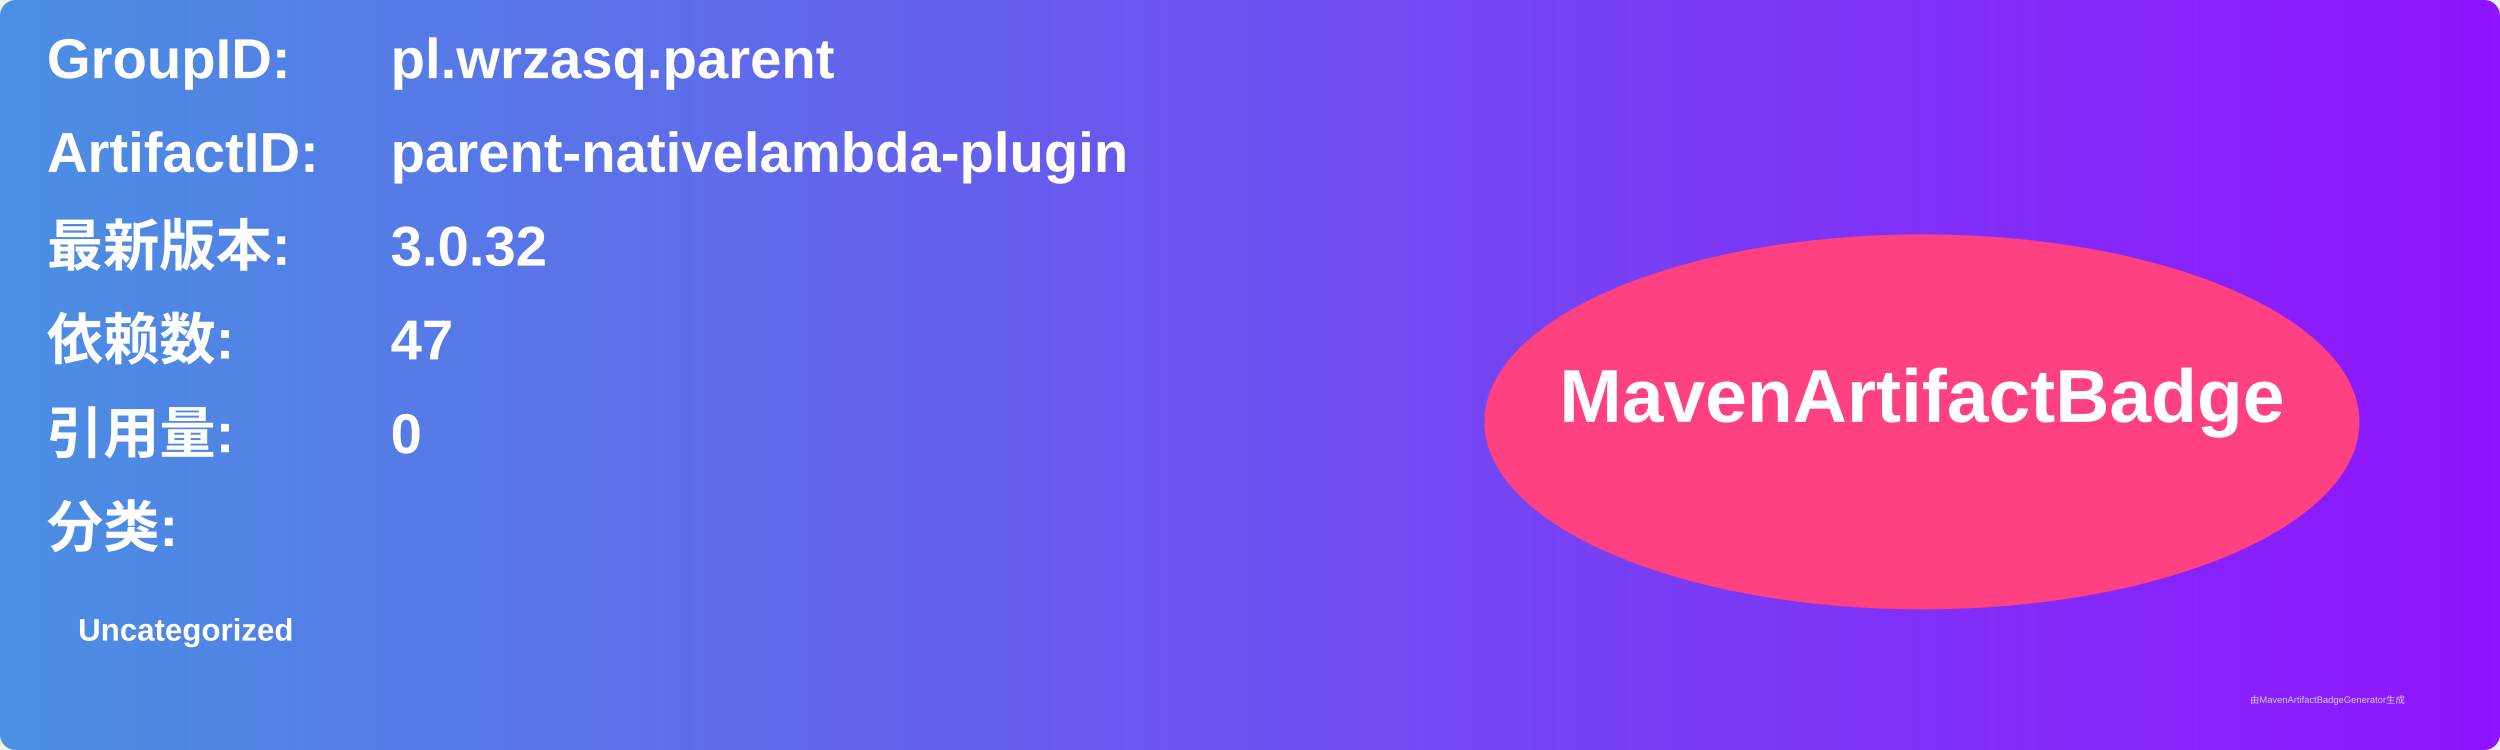
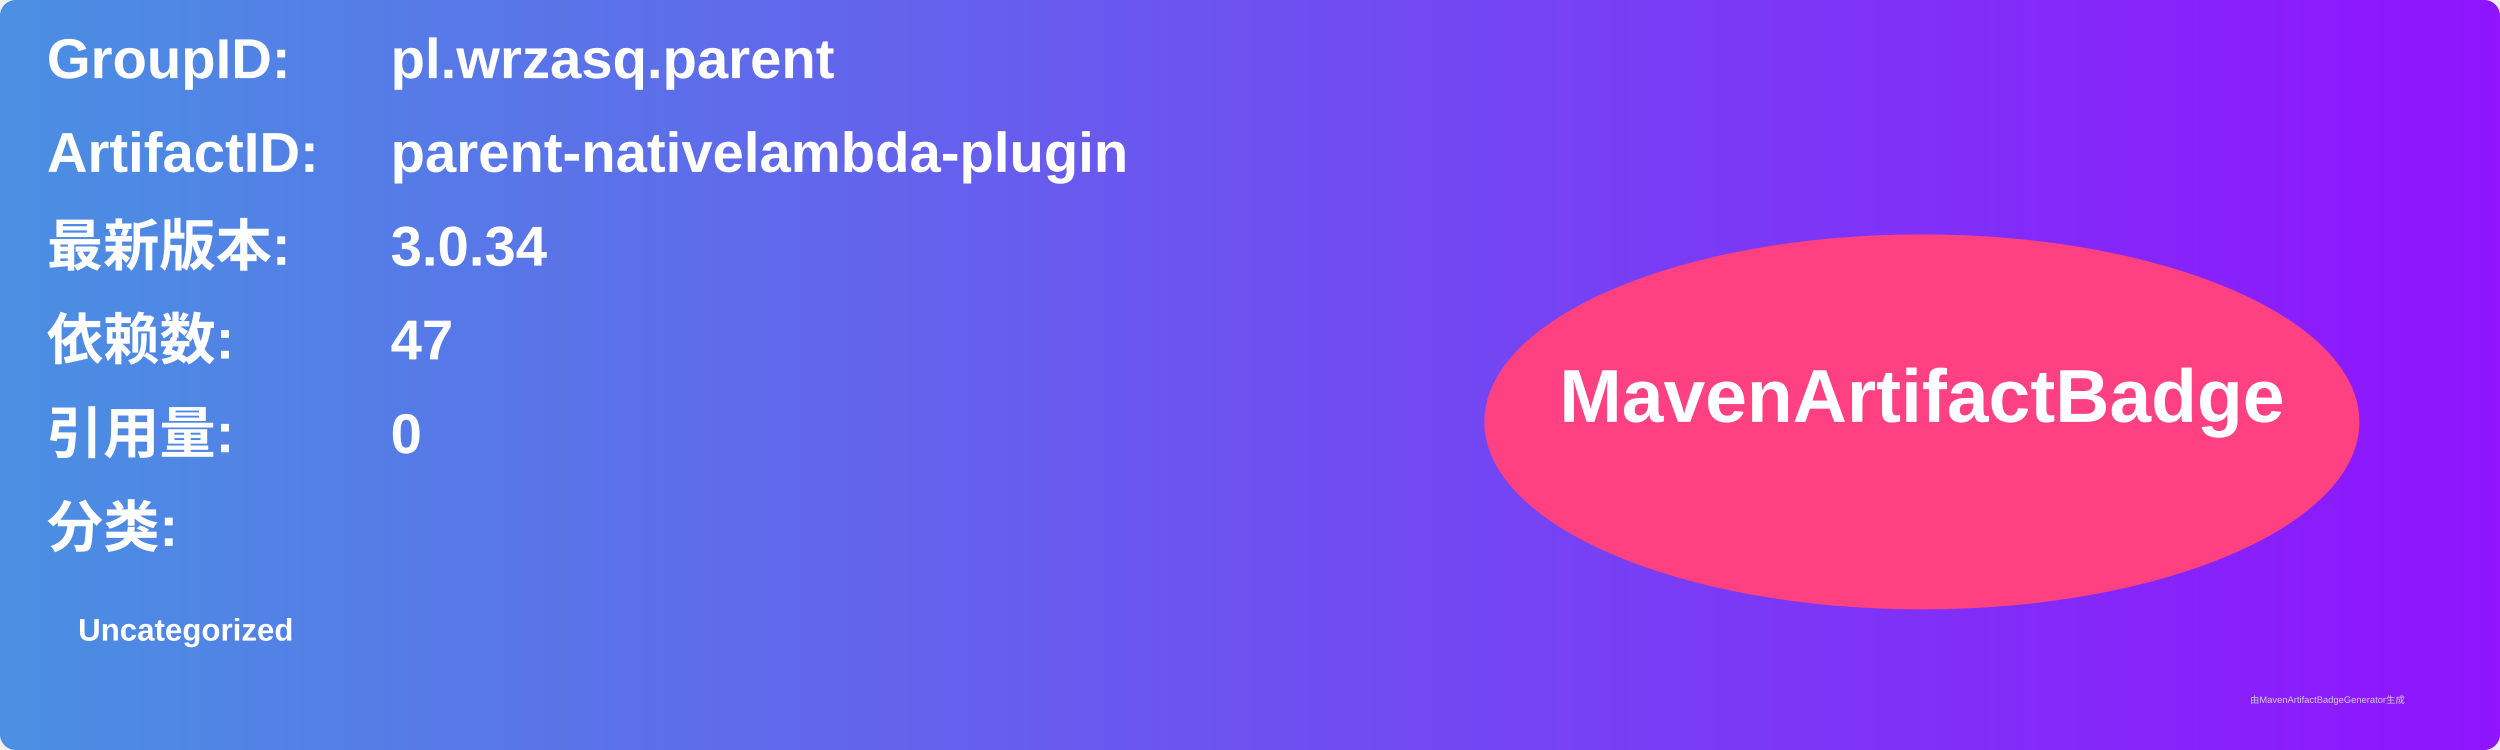
<svg xmlns="http://www.w3.org/2000/svg" width="800" height="240" viewBox="0 0 800 240">
  <linearGradient id="grad" x1="0%" y1="0%" x2="100%" y2="0%">
    <stop offset="0%" stop-color="#4a90e2" />
    <stop offset="100%" stop-color="#9013fe" />
  </linearGradient>
  <rect width="100%" height="100%" rx="5" ry="5" fill="url(#grad)" />
  <g transform="translate(15, 15)">
    <text x="0" y="10" font-family="Arial" font-size="18" fill="white" font-weight="bold" width="260">GroupID:</text>
    <text x="110" y="10" font-family="Arial" font-size="18" fill="white" font-weight="bold" width="460">pl.wrzasq.parent</text>
    <text x="0" y="40" font-family="Arial" font-size="18" fill="white" font-weight="bold" width="260">ArtifactID:</text>
    <text x="110" y="40" font-family="Arial" font-size="18" fill="white" font-weight="bold" width="460">parent-nativelambda-plugin</text>
    <text x="0" y="70" font-family="Arial" font-size="18" fill="white" font-weight="bold">最新版本:</text>
    <text x="110" y="70" font-family="Arial" font-size="18" fill="white" font-weight="bold">
-       <tspan font-weight="bold">3.0.32</tspan>
+       <tspan font-weight="bold">3.0.34</tspan>
    </text>
    <text x="0" y="100" font-family="Arial" font-size="18" fill="white" font-weight="bold">依赖数: </text>
    <text x="110" y="100" font-family="Arial" font-size="18" fill="white">
      <tspan font-weight="bold">47</tspan>
    </text>
    <text x="0" y="130" font-family="Arial" font-size="18" fill="white" font-weight="bold">引用量: </text>
    <text x="110" y="130" font-family="Arial" font-size="18" fill="white">
      <tspan font-weight="bold">0</tspan>
    </text>
    <text x="0" y="160" font-family="Arial" font-size="18" fill="white" font-weight="bold">分类:</text>
    <text x="10" y="190" font-family="Arial" font-size="10" fill="white">
      <tspan font-weight="bold">Uncategorized</tspan>
    </text>
    <ellipse cx="600" cy="120" rx="140" ry="60" fill="#ff4081" />
    <text x="600" y="120" text-anchor="middle" font-family="Arial" font-size="24" fill="white" font-weight="bold">MavenArtifactBadge</text>
  </g>
  <text x="720" y="225" font-family="Arial" font-size="3" fill="#d0d0d0">由MavenArtifactBadgeGenerator生成</text>
</svg>
